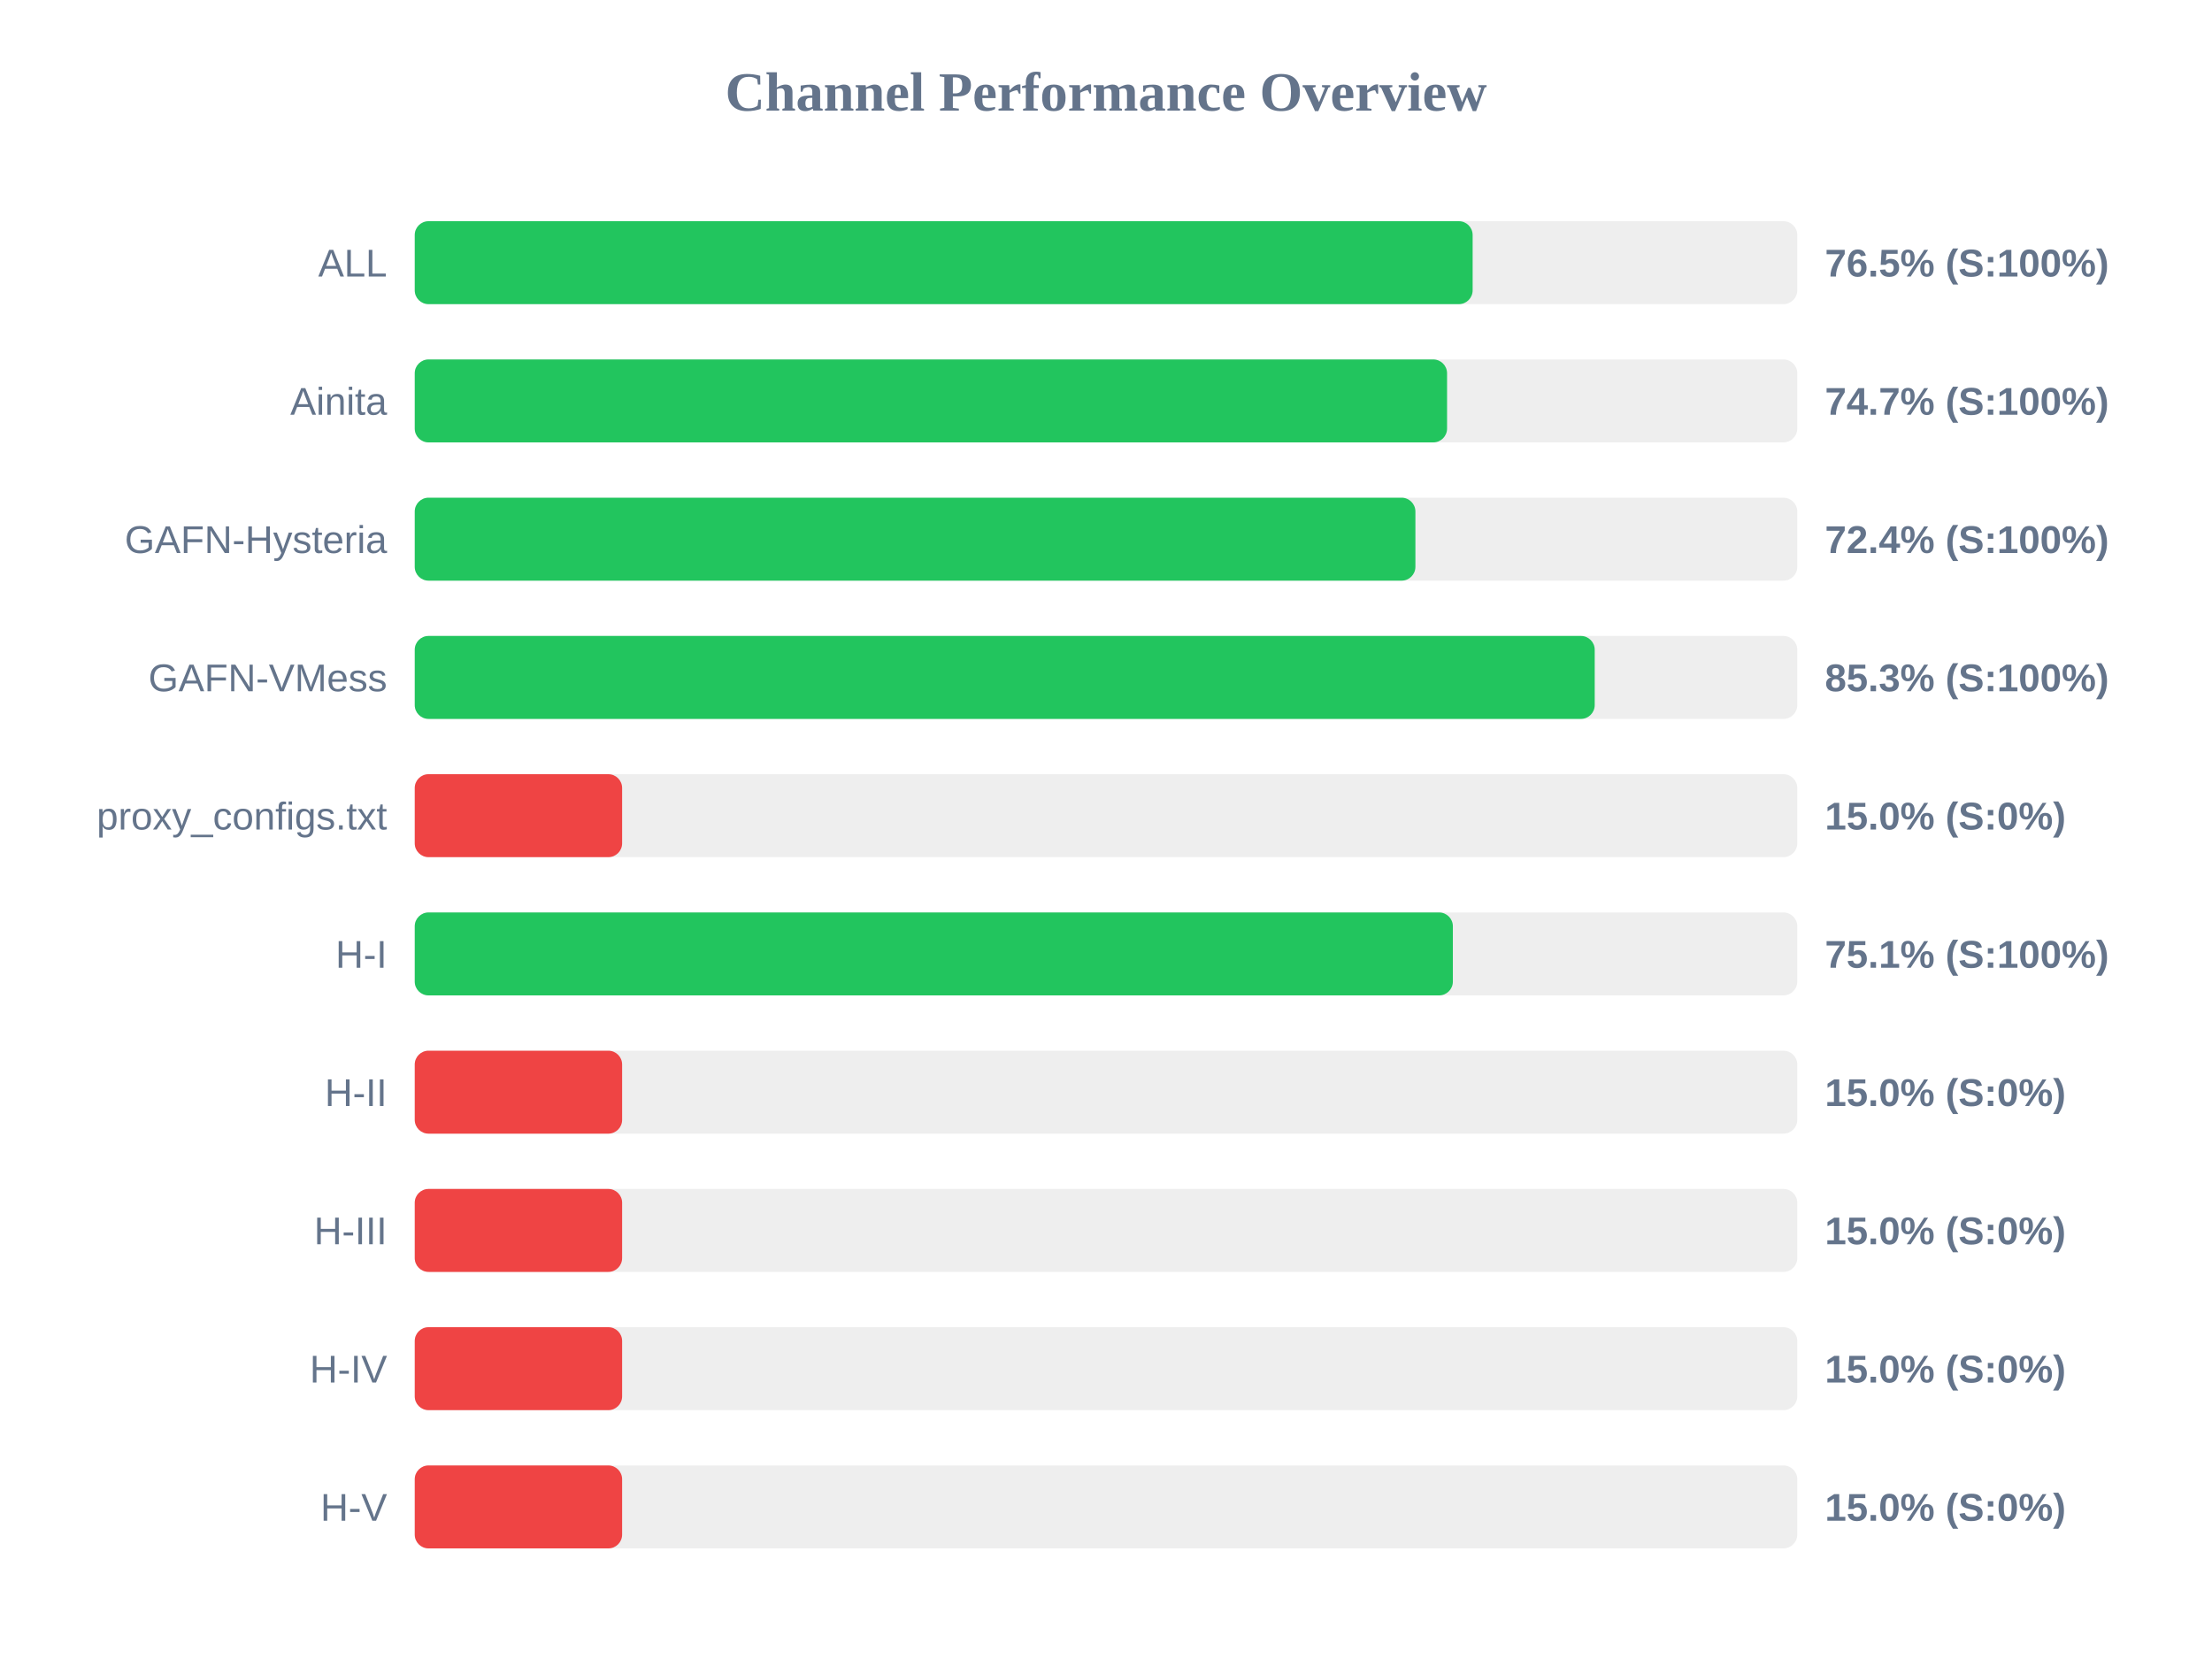
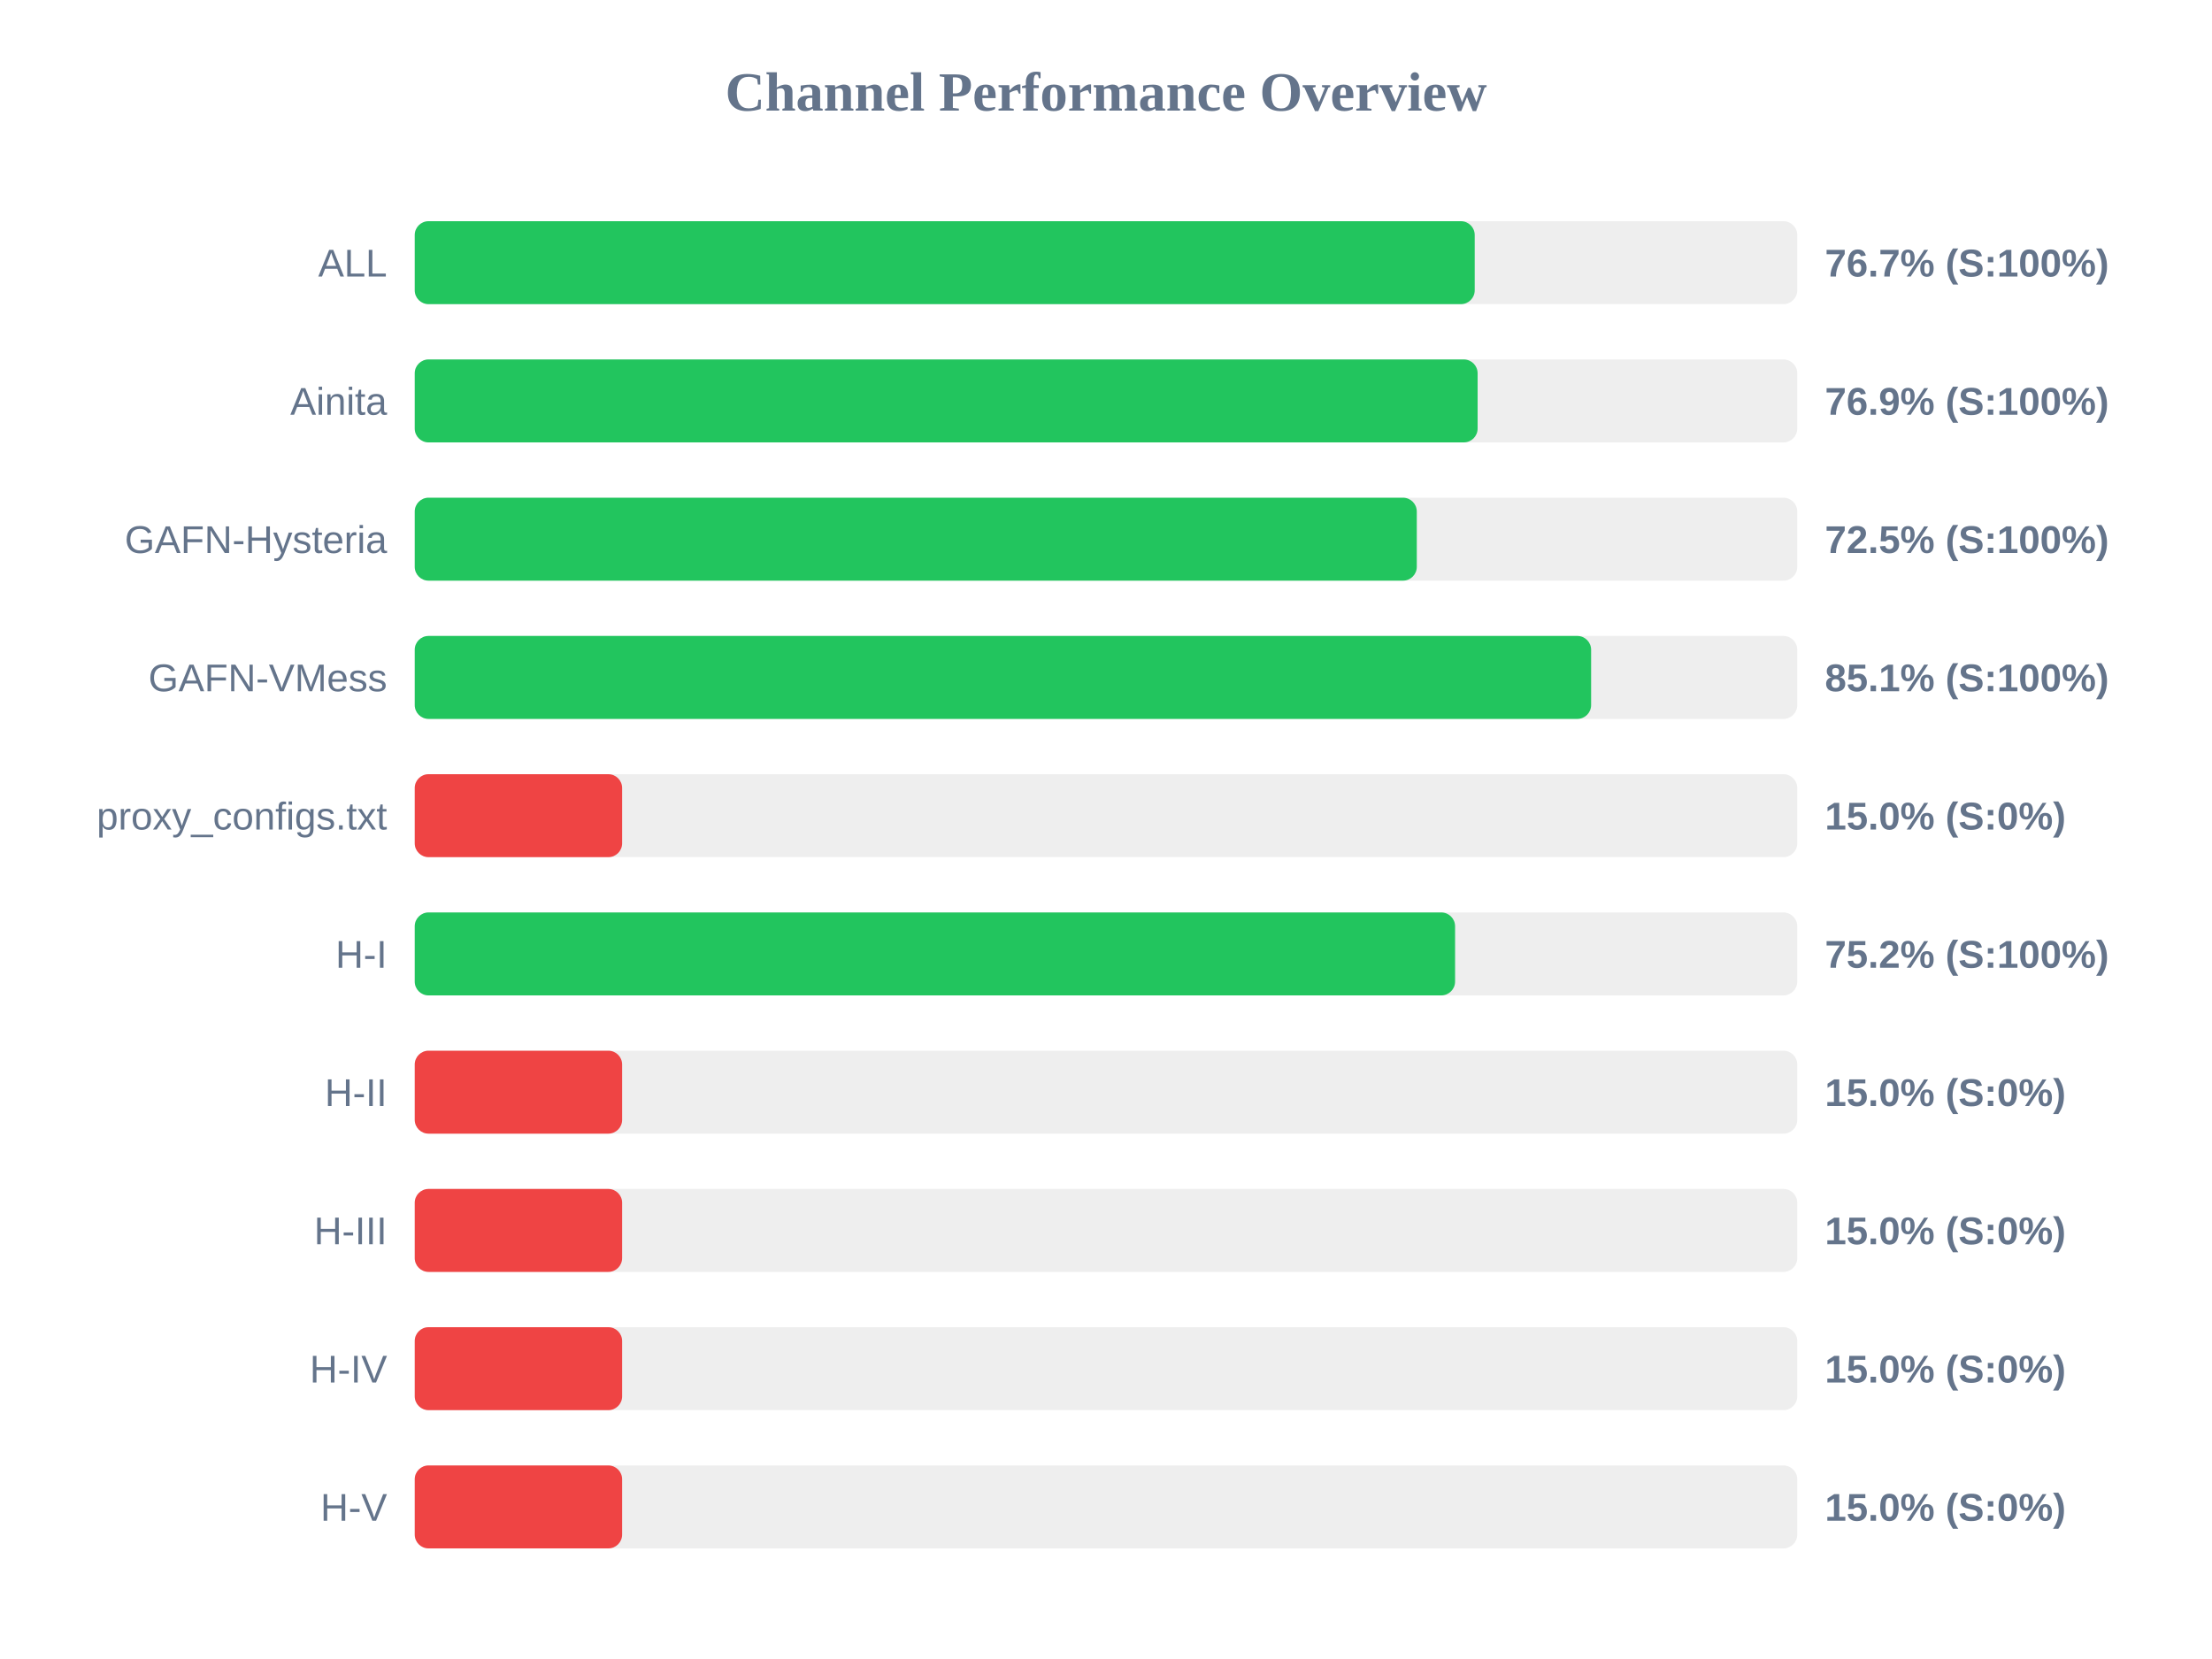
<svg xmlns="http://www.w3.org/2000/svg" width="800" height="600" version="1.1">
  <style>
        .row { font: 14px Arial; fill: #64748b; }
        .score { font: bold 14px Arial; fill: #64748b; }
    </style>
  <text x="400" y="40" text-anchor="middle" font-size="20px" font-weight="bold" fill="#64748b">Channel Performance Overview</text>
  <rect x="150" y="80" width="500" height="30" fill="#eee" rx="5" />
-   <rect x="150" y="80" width="382.6" height="30" fill="#22c55e" rx="5" />
+   <rect x="150" y="80" width="383.35" height="30" fill="#22c55e" rx="5" />
  <text x="140" y="100" text-anchor="end" class="row">ALL</text>
-   <text x="660" y="100" text-anchor="start" class="score">76.5% (S:100%)</text>
+   <text x="660" y="100" text-anchor="start" class="score">76.7% (S:100%)</text>
  <rect x="150" y="130" width="500" height="30" fill="#eee" rx="5" />
-   <rect x="150" y="130" width="373.35" height="30" fill="#22c55e" rx="5" />
+   <rect x="150" y="130" width="384.4" height="30" fill="#22c55e" rx="5" />
  <text x="140" y="150" text-anchor="end" class="row">Ainita</text>
-   <text x="660" y="150" text-anchor="start" class="score">74.7% (S:100%)</text>
+   <text x="660" y="150" text-anchor="start" class="score">76.9% (S:100%)</text>
  <rect x="150" y="180" width="500" height="30" fill="#eee" rx="5" />
-   <rect x="150" y="180" width="361.9" height="30" fill="#22c55e" rx="5" />
+   <rect x="150" y="180" width="362.4" height="30" fill="#22c55e" rx="5" />
  <text x="140" y="200" text-anchor="end" class="row">GAFN-Hysteria</text>
-   <text x="660" y="200" text-anchor="start" class="score">72.4% (S:100%)</text>
+   <text x="660" y="200" text-anchor="start" class="score">72.5% (S:100%)</text>
  <rect x="150" y="230" width="500" height="30" fill="#eee" rx="5" />
-   <rect x="150" y="230" width="426.75" height="30" fill="#22c55e" rx="5" />
+   <rect x="150" y="230" width="425.45" height="30" fill="#22c55e" rx="5" />
  <text x="140" y="250" text-anchor="end" class="row">GAFN-VMess</text>
-   <text x="660" y="250" text-anchor="start" class="score">85.3% (S:100%)</text>
+   <text x="660" y="250" text-anchor="start" class="score">85.1% (S:100%)</text>
  <rect x="150" y="280" width="500" height="30" fill="#eee" rx="5" />
  <rect x="150" y="280" width="75.0" height="30" fill="#ef4444" rx="5" />
  <text x="140" y="300" text-anchor="end" class="row">proxy_configs.txt</text>
  <text x="660" y="300" text-anchor="start" class="score">15.0% (S:0%)</text>
  <rect x="150" y="330" width="500" height="30" fill="#eee" rx="5" />
-   <rect x="150" y="330" width="375.45" height="30" fill="#22c55e" rx="5" />
+   <rect x="150" y="330" width="376.25" height="30" fill="#22c55e" rx="5" />
  <text x="140" y="350" text-anchor="end" class="row">H-I</text>
-   <text x="660" y="350" text-anchor="start" class="score">75.1% (S:100%)</text>
+   <text x="660" y="350" text-anchor="start" class="score">75.2% (S:100%)</text>
  <rect x="150" y="380" width="500" height="30" fill="#eee" rx="5" />
  <rect x="150" y="380" width="75.0" height="30" fill="#ef4444" rx="5" />
  <text x="140" y="400" text-anchor="end" class="row">H-II</text>
  <text x="660" y="400" text-anchor="start" class="score">15.0% (S:0%)</text>
  <rect x="150" y="430" width="500" height="30" fill="#eee" rx="5" />
  <rect x="150" y="430" width="75.0" height="30" fill="#ef4444" rx="5" />
  <text x="140" y="450" text-anchor="end" class="row">H-III</text>
  <text x="660" y="450" text-anchor="start" class="score">15.0% (S:0%)</text>
  <rect x="150" y="480" width="500" height="30" fill="#eee" rx="5" />
  <rect x="150" y="480" width="75.0" height="30" fill="#ef4444" rx="5" />
  <text x="140" y="500" text-anchor="end" class="row">H-IV</text>
  <text x="660" y="500" text-anchor="start" class="score">15.0% (S:0%)</text>
  <rect x="150" y="530" width="500" height="30" fill="#eee" rx="5" />
  <rect x="150" y="530" width="75.0" height="30" fill="#ef4444" rx="5" />
  <text x="140" y="550" text-anchor="end" class="row">H-V</text>
  <text x="660" y="550" text-anchor="start" class="score">15.0% (S:0%)</text>
</svg>
